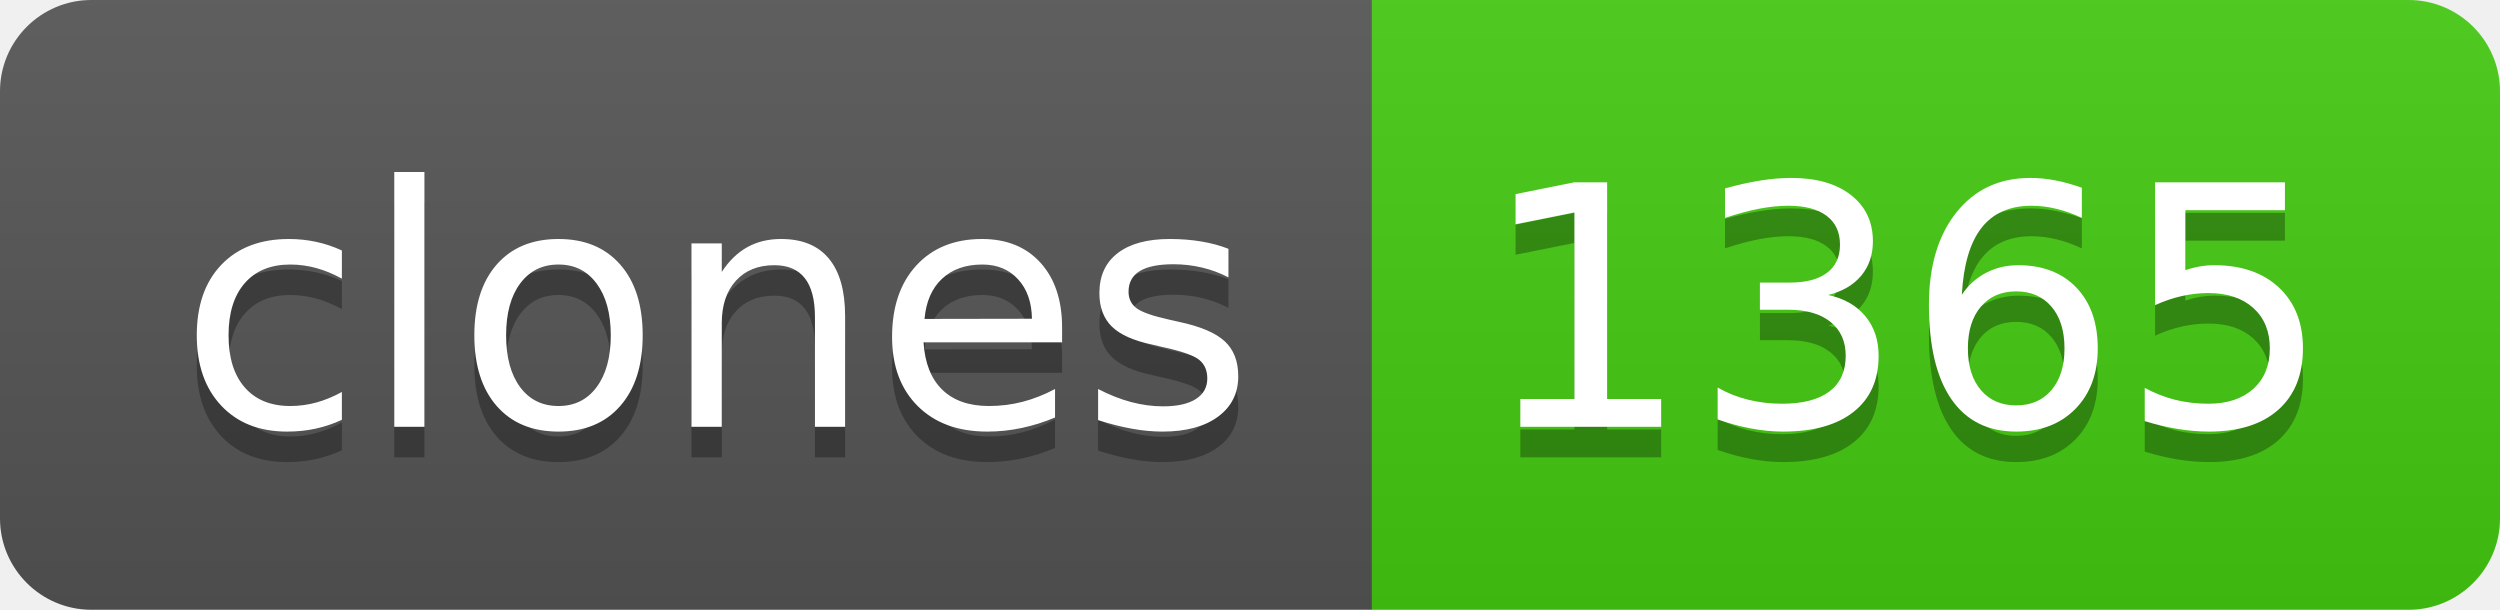
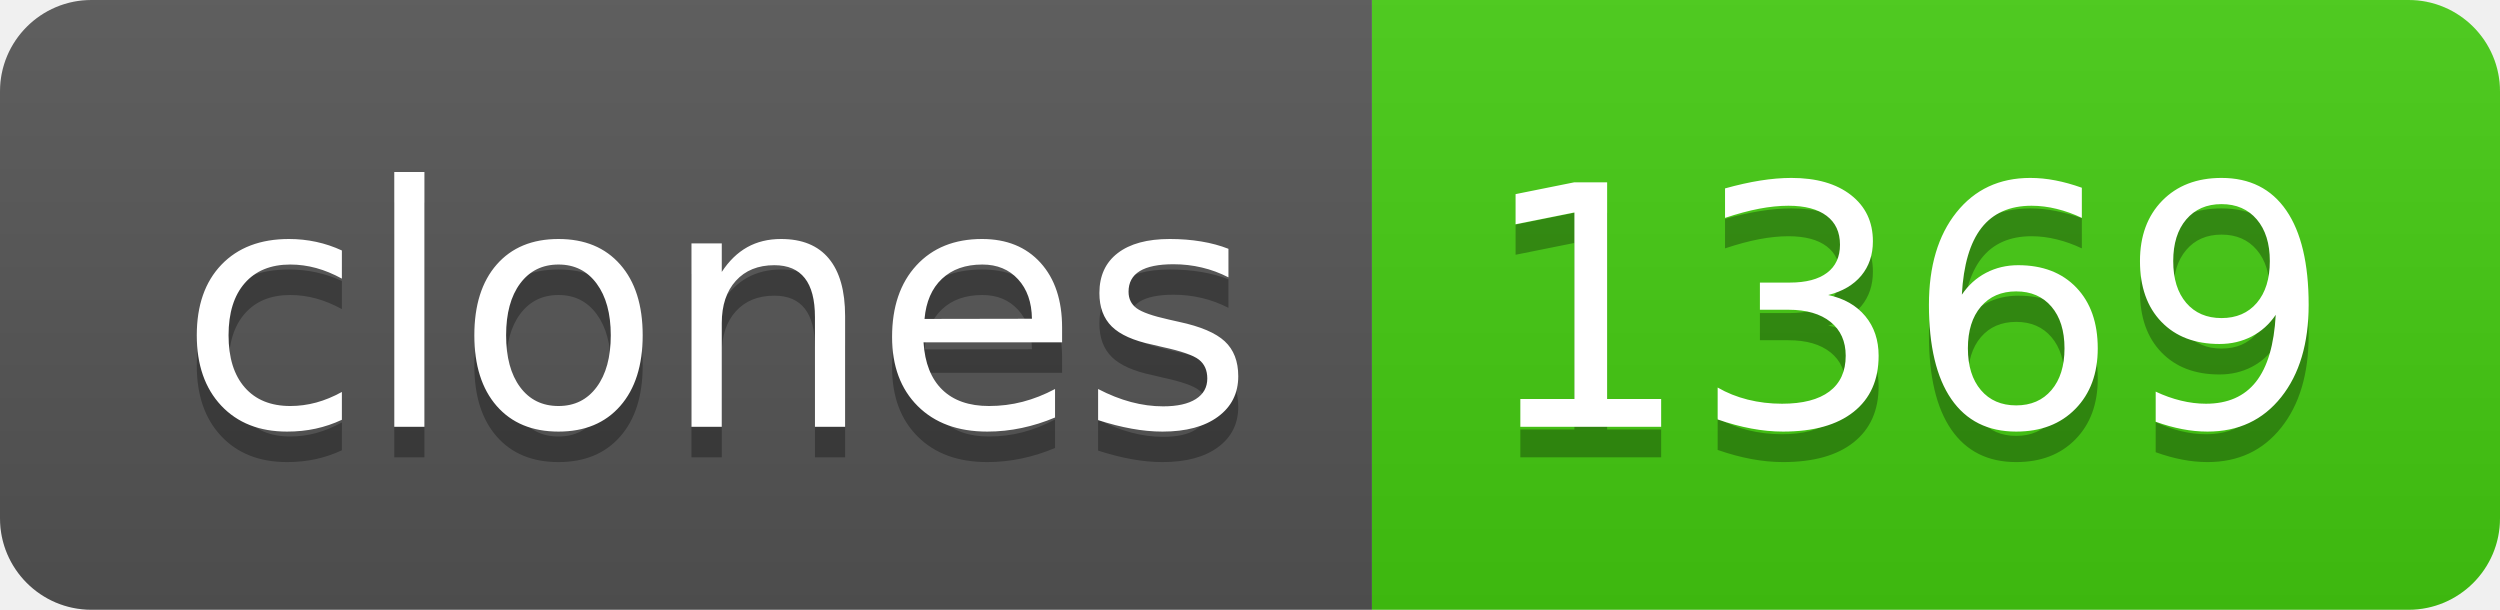
- <svg xmlns="http://www.w3.org/2000/svg" width="82" height="20" role="img" aria-label="clones: 1365">
+ <svg xmlns="http://www.w3.org/2000/svg" width="82" height="20" role="img" aria-label="clones: 1369">
  <linearGradient id="s" x2="0" y2="100%">
    <stop offset="0" stop-color="#bbb" stop-opacity=".1" />
    <stop offset="1" stop-opacity=".1" />
  </linearGradient>
  <clipPath id="r">
    <rect width="82" height="20" rx="3" fill="#fff" />
  </clipPath>
  <g clip-path="url(#r)">
    <rect width="45" height="20" fill="#555" />
    <rect x="45" width="37" height="20" fill="#4c1" />
    <rect width="82" height="20" fill="url(#s)" />
  </g>
  <g fill="#fff" text-anchor="middle" font-family="Verdana,Geneva,DejaVu Sans,sans-serif" text-rendering="geometricPrecision" font-size="110">
    <text aria-hidden="true" x="235" y="150" fill="#010101" fill-opacity=".3" transform="scale(.1)" textLength="350">clones</text>
    <text x="235" y="140" transform="scale(.1)" fill="#fff" textLength="350">clones</text>
-     <text aria-hidden="true" x="625" y="150" fill="#010101" fill-opacity=".3" transform="scale(.1)" textLength="270">1365</text>
-     <text x="625" y="140" transform="scale(.1)" fill="#fff" textLength="270">1365</text>
+     <text aria-hidden="true" x="625" y="150" fill="#010101" fill-opacity=".3" transform="scale(.1)" textLength="270">1369</text>
+     <text x="625" y="140" transform="scale(.1)" fill="#fff" textLength="270">1369</text>
  </g>
</svg>
